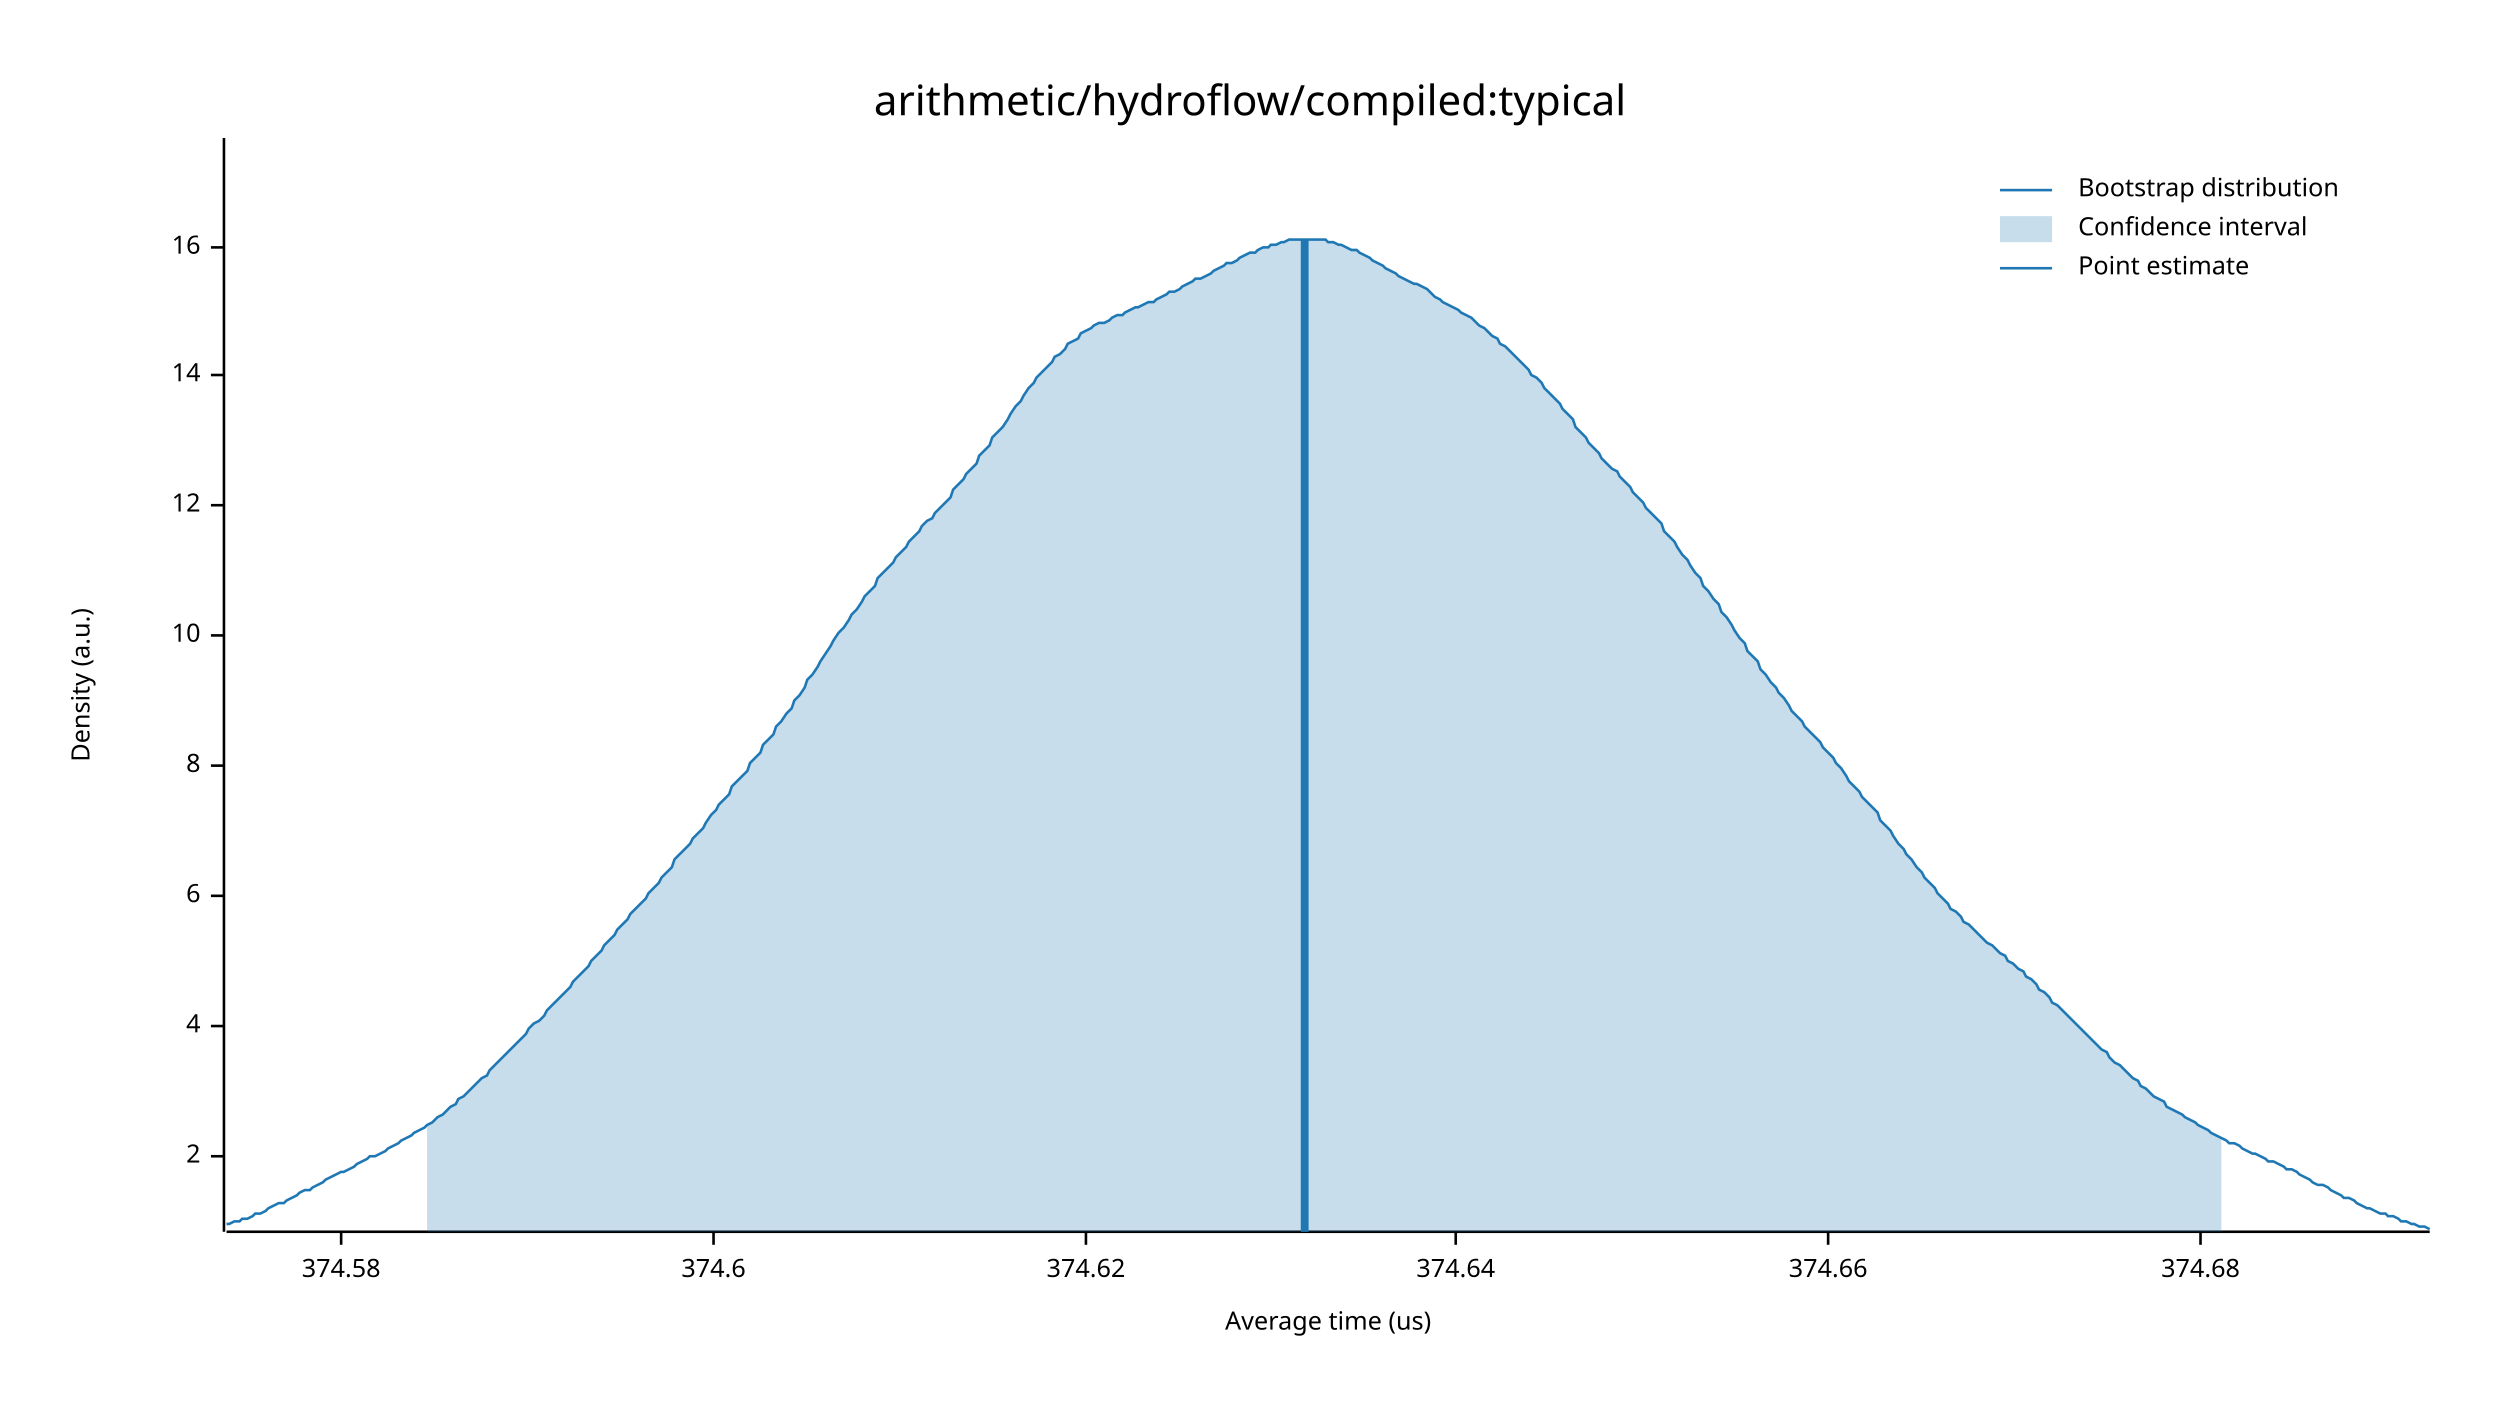
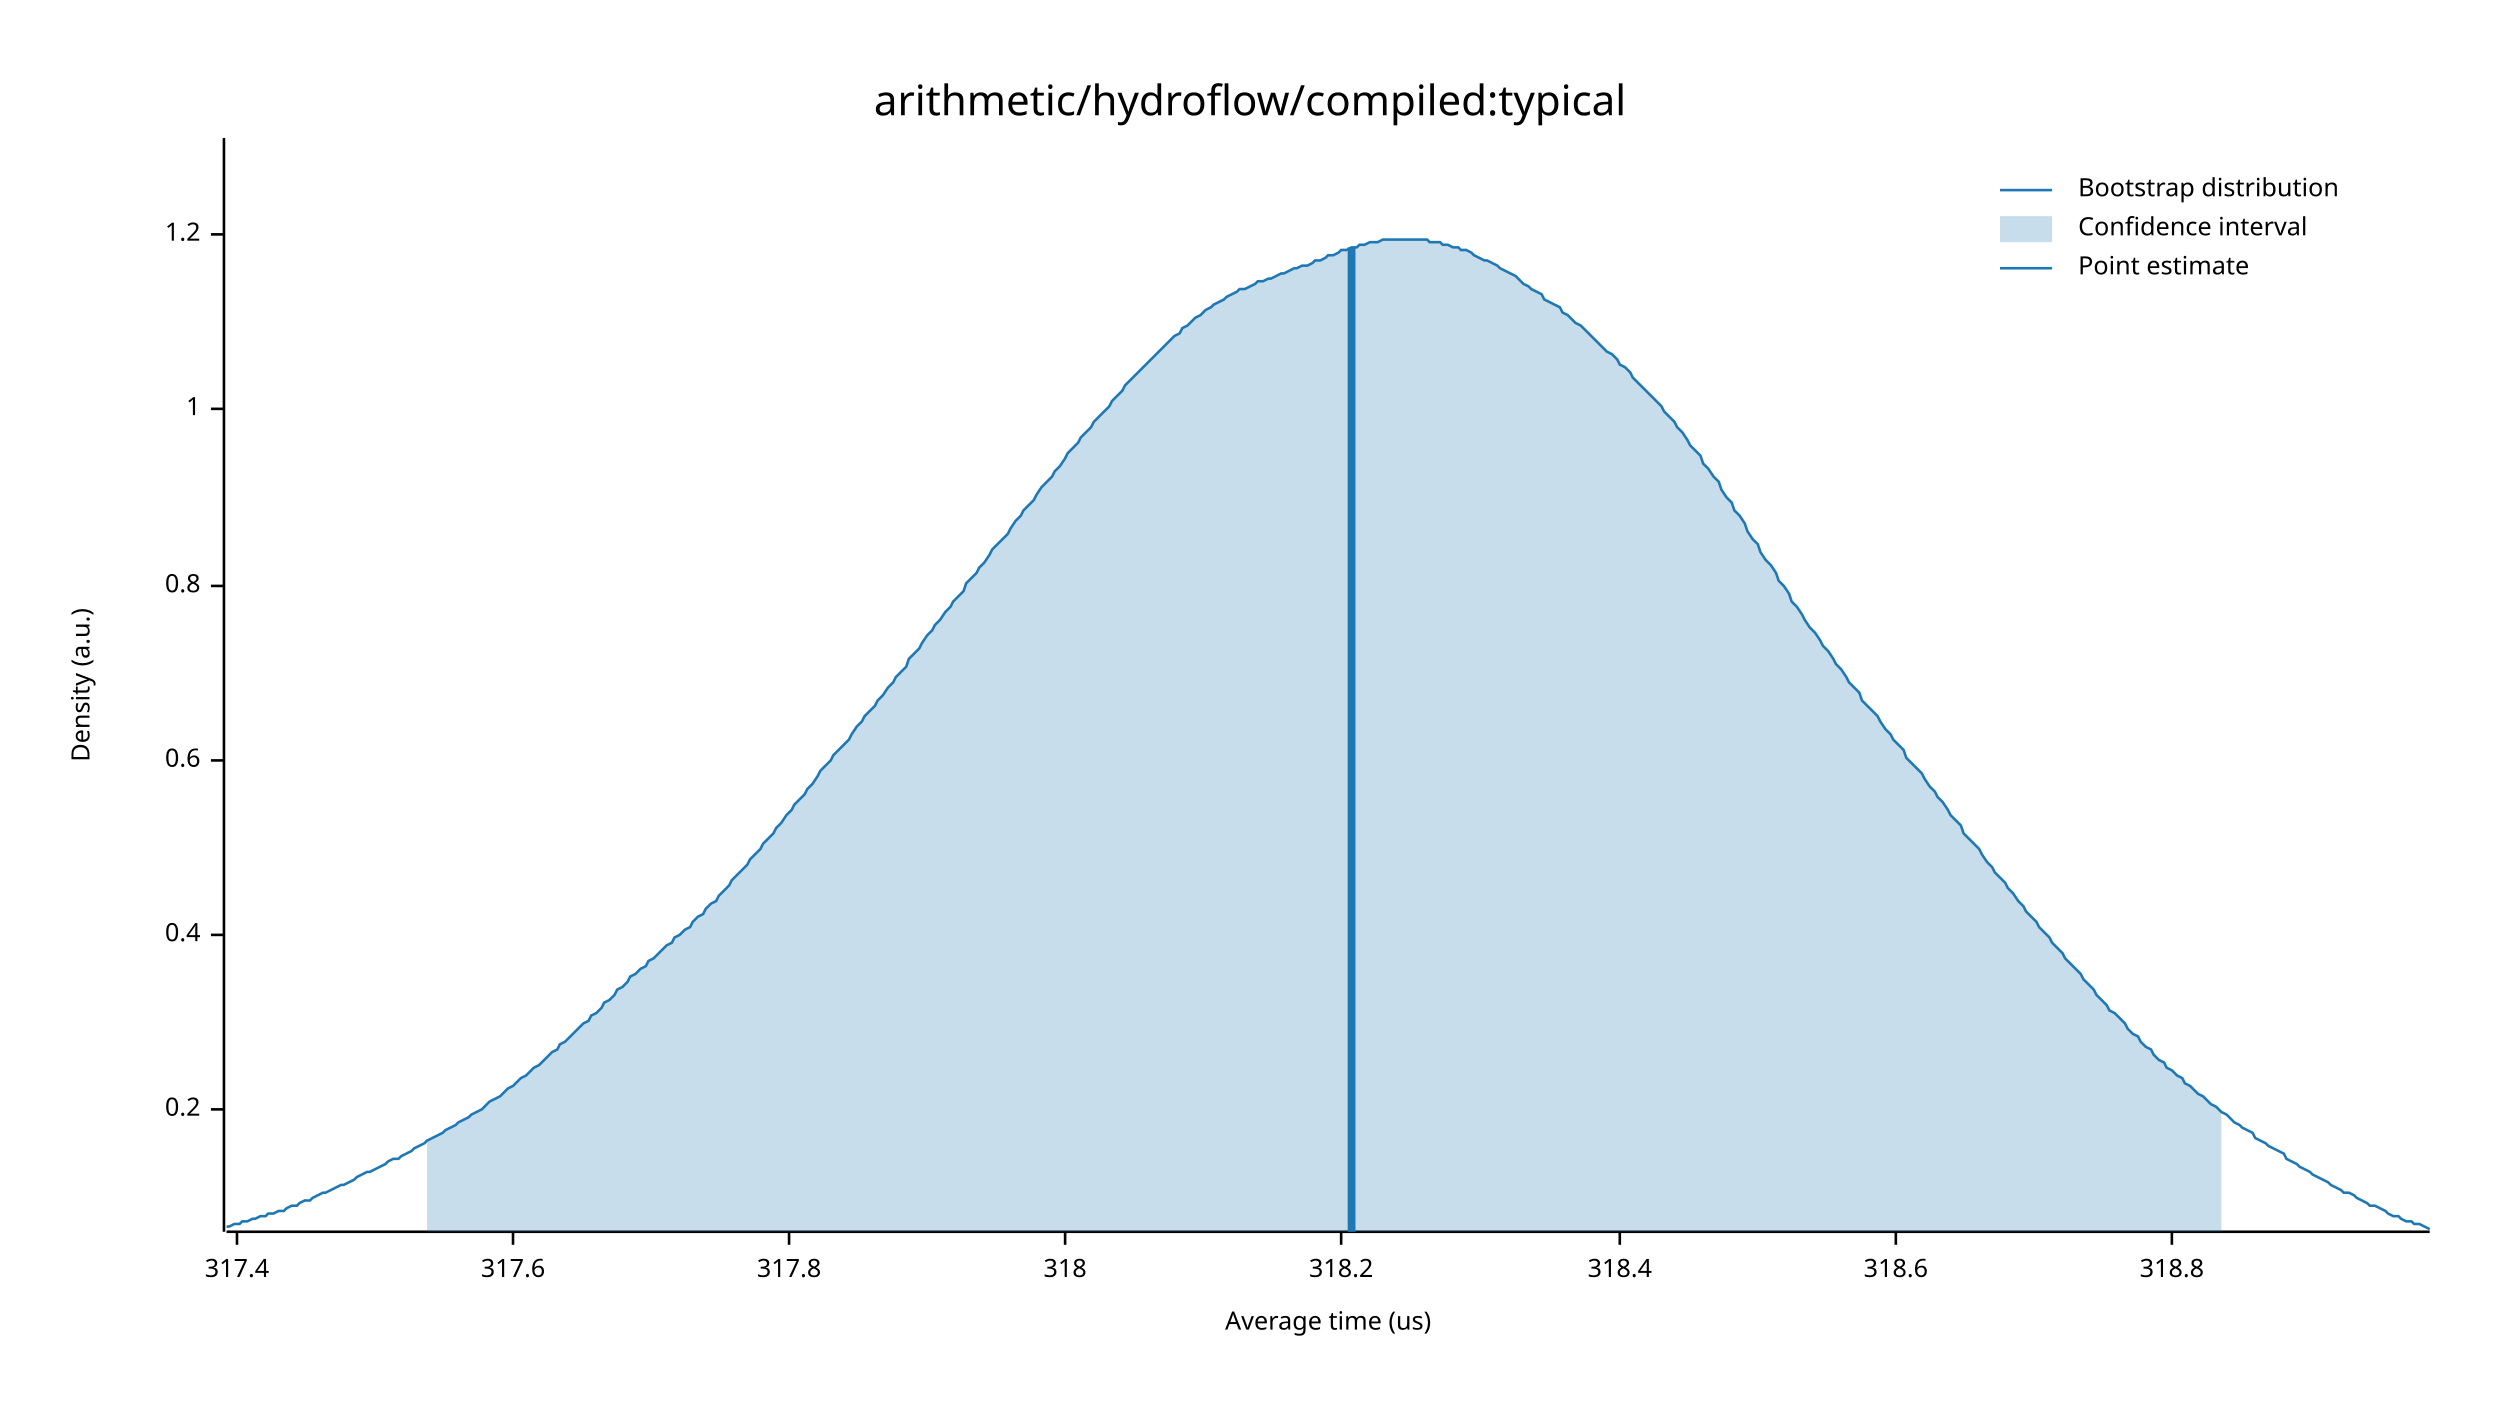
<svg xmlns="http://www.w3.org/2000/svg" width="960" height="540" viewBox="0 0 960 540">
  <text x="480" y="32" dy="0.76em" text-anchor="middle" font-family="sans-serif" font-size="16.129" opacity="1" fill="#000000">
arithmetic/hydroflow/compiled:typical
</text>
  <text x="27" y="263" dy="0.76em" text-anchor="middle" font-family="sans-serif" font-size="9.677" opacity="1" fill="#000000" transform="rotate(270, 27, 263)">
Density (a.u.)
</text>
  <text x="510" y="513" dy="-0.5ex" text-anchor="middle" font-family="sans-serif" font-size="9.677" opacity="1" fill="#000000">
Average time (us)
</text>
  <polyline fill="none" opacity="1" stroke="#000000" stroke-width="1" points="86,53 86,473 " />
-   <text x="77" y="444" dy="0.5ex" text-anchor="end" font-family="sans-serif" font-size="9.677" opacity="1" fill="#000000">
- 2
+   <text x="77" y="426" dy="0.5ex" text-anchor="end" font-family="sans-serif" font-size="9.677" opacity="1" fill="#000000">
+ 0.2
</text>
-   <polyline fill="none" opacity="1" stroke="#000000" stroke-width="1" points="81,444 86,444 " />
-   <text x="77" y="394" dy="0.5ex" text-anchor="end" font-family="sans-serif" font-size="9.677" opacity="1" fill="#000000">
- 4
+   <polyline fill="none" opacity="1" stroke="#000000" stroke-width="1" points="81,426 86,426 " />
+   <text x="77" y="359" dy="0.5ex" text-anchor="end" font-family="sans-serif" font-size="9.677" opacity="1" fill="#000000">
+ 0.4
</text>
-   <polyline fill="none" opacity="1" stroke="#000000" stroke-width="1" points="81,394 86,394 " />
-   <text x="77" y="344" dy="0.5ex" text-anchor="end" font-family="sans-serif" font-size="9.677" opacity="1" fill="#000000">
- 6
+   <polyline fill="none" opacity="1" stroke="#000000" stroke-width="1" points="81,359 86,359 " />
+   <text x="77" y="292" dy="0.5ex" text-anchor="end" font-family="sans-serif" font-size="9.677" opacity="1" fill="#000000">
+ 0.6
</text>
-   <polyline fill="none" opacity="1" stroke="#000000" stroke-width="1" points="81,344 86,344 " />
-   <text x="77" y="294" dy="0.5ex" text-anchor="end" font-family="sans-serif" font-size="9.677" opacity="1" fill="#000000">
- 8
+   <polyline fill="none" opacity="1" stroke="#000000" stroke-width="1" points="81,292 86,292 " />
+   <text x="77" y="225" dy="0.5ex" text-anchor="end" font-family="sans-serif" font-size="9.677" opacity="1" fill="#000000">
+ 0.8
</text>
-   <polyline fill="none" opacity="1" stroke="#000000" stroke-width="1" points="81,294 86,294 " />
-   <text x="77" y="244" dy="0.5ex" text-anchor="end" font-family="sans-serif" font-size="9.677" opacity="1" fill="#000000">
- 10
+   <polyline fill="none" opacity="1" stroke="#000000" stroke-width="1" points="81,225 86,225 " />
+   <text x="77" y="157" dy="0.5ex" text-anchor="end" font-family="sans-serif" font-size="9.677" opacity="1" fill="#000000">
+ 1
</text>
-   <polyline fill="none" opacity="1" stroke="#000000" stroke-width="1" points="81,244 86,244 " />
-   <text x="77" y="194" dy="0.5ex" text-anchor="end" font-family="sans-serif" font-size="9.677" opacity="1" fill="#000000">
- 12
+   <polyline fill="none" opacity="1" stroke="#000000" stroke-width="1" points="81,157 86,157 " />
+   <text x="77" y="90" dy="0.5ex" text-anchor="end" font-family="sans-serif" font-size="9.677" opacity="1" fill="#000000">
+ 1.2
</text>
-   <polyline fill="none" opacity="1" stroke="#000000" stroke-width="1" points="81,194 86,194 " />
-   <text x="77" y="144" dy="0.5ex" text-anchor="end" font-family="sans-serif" font-size="9.677" opacity="1" fill="#000000">
- 14
+   <polyline fill="none" opacity="1" stroke="#000000" stroke-width="1" points="81,90 86,90 " />
+   <polyline fill="none" opacity="1" stroke="#000000" stroke-width="1" points="87,473 933,473 " />
+   <text x="91" y="483" dy="0.76em" text-anchor="middle" font-family="sans-serif" font-size="9.677" opacity="1" fill="#000000">
+ 317.4
</text>
-   <polyline fill="none" opacity="1" stroke="#000000" stroke-width="1" points="81,144 86,144 " />
-   <text x="77" y="95" dy="0.5ex" text-anchor="end" font-family="sans-serif" font-size="9.677" opacity="1" fill="#000000">
- 16
+   <polyline fill="none" opacity="1" stroke="#000000" stroke-width="1" points="91,473 91,478 " />
+   <text x="197" y="483" dy="0.76em" text-anchor="middle" font-family="sans-serif" font-size="9.677" opacity="1" fill="#000000">
+ 317.6
</text>
-   <polyline fill="none" opacity="1" stroke="#000000" stroke-width="1" points="81,95 86,95 " />
-   <polyline fill="none" opacity="1" stroke="#000000" stroke-width="1" points="87,473 933,473 " />
-   <text x="131" y="483" dy="0.76em" text-anchor="middle" font-family="sans-serif" font-size="9.677" opacity="1" fill="#000000">
- 374.58
+   <polyline fill="none" opacity="1" stroke="#000000" stroke-width="1" points="197,473 197,478 " />
+   <text x="303" y="483" dy="0.76em" text-anchor="middle" font-family="sans-serif" font-size="9.677" opacity="1" fill="#000000">
+ 317.8
</text>
-   <polyline fill="none" opacity="1" stroke="#000000" stroke-width="1" points="131,473 131,478 " />
-   <text x="274" y="483" dy="0.76em" text-anchor="middle" font-family="sans-serif" font-size="9.677" opacity="1" fill="#000000">
- 374.6
+   <polyline fill="none" opacity="1" stroke="#000000" stroke-width="1" points="303,473 303,478 " />
+   <text x="409" y="483" dy="0.76em" text-anchor="middle" font-family="sans-serif" font-size="9.677" opacity="1" fill="#000000">
+ 318
</text>
-   <polyline fill="none" opacity="1" stroke="#000000" stroke-width="1" points="274,473 274,478 " />
-   <text x="417" y="483" dy="0.76em" text-anchor="middle" font-family="sans-serif" font-size="9.677" opacity="1" fill="#000000">
- 374.62
+   <polyline fill="none" opacity="1" stroke="#000000" stroke-width="1" points="409,473 409,478 " />
+   <text x="515" y="483" dy="0.76em" text-anchor="middle" font-family="sans-serif" font-size="9.677" opacity="1" fill="#000000">
+ 318.2
</text>
-   <polyline fill="none" opacity="1" stroke="#000000" stroke-width="1" points="417,473 417,478 " />
-   <text x="559" y="483" dy="0.76em" text-anchor="middle" font-family="sans-serif" font-size="9.677" opacity="1" fill="#000000">
- 374.64
+   <polyline fill="none" opacity="1" stroke="#000000" stroke-width="1" points="515,473 515,478 " />
+   <text x="622" y="483" dy="0.76em" text-anchor="middle" font-family="sans-serif" font-size="9.677" opacity="1" fill="#000000">
+ 318.4
</text>
-   <polyline fill="none" opacity="1" stroke="#000000" stroke-width="1" points="559,473 559,478 " />
-   <text x="702" y="483" dy="0.76em" text-anchor="middle" font-family="sans-serif" font-size="9.677" opacity="1" fill="#000000">
- 374.66
+   <polyline fill="none" opacity="1" stroke="#000000" stroke-width="1" points="622,473 622,478 " />
+   <text x="728" y="483" dy="0.76em" text-anchor="middle" font-family="sans-serif" font-size="9.677" opacity="1" fill="#000000">
+ 318.6
</text>
-   <polyline fill="none" opacity="1" stroke="#000000" stroke-width="1" points="702,473 702,478 " />
-   <text x="845" y="483" dy="0.76em" text-anchor="middle" font-family="sans-serif" font-size="9.677" opacity="1" fill="#000000">
- 374.68
+   <polyline fill="none" opacity="1" stroke="#000000" stroke-width="1" points="728,473 728,478 " />
+   <text x="834" y="483" dy="0.76em" text-anchor="middle" font-family="sans-serif" font-size="9.677" opacity="1" fill="#000000">
+ 318.8
</text>
-   <polyline fill="none" opacity="1" stroke="#000000" stroke-width="1" points="845,473 845,478 " />
-   <polyline fill="none" opacity="1" stroke="#1F78B4" stroke-width="1" points="87,470 88,470 90,469 92,469 93,468 95,468 97,467 98,466 100,466 102,465 103,464 105,463 107,462 109,462 110,461 112,460 114,459 115,458 117,457 119,457 120,456 122,455 124,454 125,453 127,452 129,451 131,450 132,450 134,449 136,448 137,447 139,446 141,445 142,444 144,444 146,443 148,442 149,441 151,440 153,439 154,438 156,437 158,436 159,435 161,434 163,433 164,432 166,431 168,429 170,428 171,427 173,425 175,424 176,422 178,421 180,419 181,418 183,416 185,414 187,413 188,411 190,409 192,407 193,406 195,404 197,402 198,401 200,399 202,397 203,395 205,393 207,392 209,390 210,388 212,386 214,384 215,383 217,381 219,379 220,377 222,375 224,373 226,371 227,369 229,367 231,365 232,363 234,361 236,359 237,357 239,355 241,353 242,351 244,349 246,347 248,345 249,343 251,341 253,339 254,337 256,335 258,333 259,330 261,328 263,326 265,324 266,322 268,320 270,318 271,316 273,313 275,311 276,309 278,307 280,305 281,302 283,300 285,298 287,296 288,293 290,291 292,289 293,286 295,284 297,282 298,279 300,277 302,274 304,272 305,269 307,267 309,264 310,261 312,259 314,256 315,254 317,251 319,248 320,246 322,243 324,241 326,238 327,236 329,234 331,231 332,229 334,227 336,225 337,222 339,220 341,218 343,216 344,214 346,212 348,210 349,208 351,206 353,204 354,202 356,200 358,199 359,197 361,195 363,193 365,191 366,188 368,186 370,184 371,182 373,180 375,178 376,175 378,173 380,171 381,168 383,166 385,164 387,161 388,159 390,156 392,154 393,152 395,149 397,147 398,145 400,143 402,141 404,139 405,137 407,136 409,134 410,132 412,131 414,130 415,128 417,127 419,126 420,125 422,124 424,124 426,123 427,122 429,121 431,121 432,120 434,119 436,118 437,118 439,117 441,116 443,116 444,115 446,114 448,113 449,112 451,112 453,111 454,110 456,109 458,108 459,107 461,107 463,106 465,105 466,104 468,103 470,102 471,101 473,101 475,100 476,99 478,98 480,97 482,97 483,96 485,95 487,95 488,94 490,94 492,93 493,93 495,92 497,92 498,92 500,92 502,92 504,92 505,92 507,92 509,92 510,93 512,93 514,94 515,94 517,95 519,96 521,96 522,97 524,98 526,99 527,100 529,101 531,102 532,103 534,104 536,105 537,106 539,107 541,108 543,109 544,109 546,110 548,111 549,112 551,114 553,115 554,116 556,117 558,118 560,119 561,120 563,121 565,122 566,123 568,125 570,126 571,127 573,129 575,130 576,132 578,133 580,135 582,137 583,138 585,140 587,142 588,144 590,145 592,147 593,149 595,151 597,153 599,155 600,157 602,159 604,161 605,164 607,166 609,168 610,170 612,172 614,174 615,176 617,178 619,180 621,181 622,183 624,185 626,187 627,189 629,191 631,193 632,195 634,197 636,199 638,201 639,204 641,206 643,208 644,210 646,213 648,215 649,217 651,220 653,222 654,225 656,227 658,230 660,232 661,235 663,237 665,240 666,242 668,245 670,247 671,250 673,252 675,254 676,257 678,259 680,262 682,264 683,266 685,268 687,271 688,273 690,275 692,277 693,279 695,281 697,283 699,285 700,287 702,289 704,291 705,293 707,295 709,298 710,300 712,302 714,304 715,306 717,308 719,310 721,312 722,315 724,317 726,319 727,321 729,324 731,326 732,328 734,330 736,333 738,335 739,337 741,339 743,341 744,343 746,345 748,347 749,349 751,350 753,352 754,354 756,355 758,357 760,359 761,360 763,362 765,363 766,364 768,366 770,367 771,369 773,370 775,372 777,373 778,375 780,376 782,378 783,380 785,381 787,383 788,385 790,386 792,388 793,389 795,391 797,393 799,395 800,396 802,398 804,400 805,401 807,403 809,404 810,406 812,408 814,409 816,411 817,412 819,414 821,415 822,417 824,418 826,420 827,421 829,422 831,423 832,425 834,426 836,427 838,428 839,429 841,430 843,431 844,432 846,433 848,434 849,435 851,436 853,437 855,438 856,439 858,439 860,440 861,441 863,442 865,443 866,443 868,444 870,445 871,446 873,446 875,447 877,448 878,449 880,449 882,450 883,451 885,452 887,453 888,454 890,455 892,455 894,456 895,457 897,458 899,459 900,460 902,460 904,461 905,462 907,463 909,464 910,464 912,465 914,466 916,466 917,467 919,467 921,468 922,469 924,469 926,470 927,470 929,471 931,471 933,472 " />
-   <polygon opacity="0.25" fill="#1F78B4" points="164,432 166,431 168,429 170,428 171,427 173,425 175,424 176,422 178,421 180,419 181,418 183,416 185,414 187,413 188,411 190,409 192,407 193,406 195,404 197,402 198,401 200,399 202,397 203,395 205,393 207,392 209,390 210,388 212,386 214,384 215,383 217,381 219,379 220,377 222,375 224,373 226,371 227,369 229,367 231,365 232,363 234,361 236,359 237,357 239,355 241,353 242,351 244,349 246,347 248,345 249,343 251,341 253,339 254,337 256,335 258,333 259,330 261,328 263,326 265,324 266,322 268,320 270,318 271,316 273,313 275,311 276,309 278,307 280,305 281,302 283,300 285,298 287,296 288,293 290,291 292,289 293,286 295,284 297,282 298,279 300,277 302,274 304,272 305,269 307,267 309,264 310,261 312,259 314,256 315,254 317,251 319,248 320,246 322,243 324,241 326,238 327,236 329,234 331,231 332,229 334,227 336,225 337,222 339,220 341,218 343,216 344,214 346,212 348,210 349,208 351,206 353,204 354,202 356,200 358,199 359,197 361,195 363,193 365,191 366,188 368,186 370,184 371,182 373,180 375,178 376,175 378,173 380,171 381,168 383,166 385,164 387,161 388,159 390,156 392,154 393,152 395,149 397,147 398,145 400,143 402,141 404,139 405,137 407,136 409,134 410,132 412,131 414,130 415,128 417,127 419,126 420,125 422,124 424,124 426,123 427,122 429,121 431,121 432,120 434,119 436,118 437,118 439,117 441,116 443,116 444,115 446,114 448,113 449,112 451,112 453,111 454,110 456,109 458,108 459,107 461,107 463,106 465,105 466,104 468,103 470,102 471,101 473,101 475,100 476,99 478,98 480,97 482,97 483,96 485,95 487,95 488,94 490,94 492,93 493,93 495,92 497,92 498,92 500,92 502,92 504,92 505,92 507,92 509,92 510,93 512,93 514,94 515,94 517,95 519,96 521,96 522,97 524,98 526,99 527,100 529,101 531,102 532,103 534,104 536,105 537,106 539,107 541,108 543,109 544,109 546,110 548,111 549,112 551,114 553,115 554,116 556,117 558,118 560,119 561,120 563,121 565,122 566,123 568,125 570,126 571,127 573,129 575,130 576,132 578,133 580,135 582,137 583,138 585,140 587,142 588,144 590,145 592,147 593,149 595,151 597,153 599,155 600,157 602,159 604,161 605,164 607,166 609,168 610,170 612,172 614,174 615,176 617,178 619,180 621,181 622,183 624,185 626,187 627,189 629,191 631,193 632,195 634,197 636,199 638,201 639,204 641,206 643,208 644,210 646,213 648,215 649,217 651,220 653,222 654,225 656,227 658,230 660,232 661,235 663,237 665,240 666,242 668,245 670,247 671,250 673,252 675,254 676,257 678,259 680,262 682,264 683,266 685,268 687,271 688,273 690,275 692,277 693,279 695,281 697,283 699,285 700,287 702,289 704,291 705,293 707,295 709,298 710,300 712,302 714,304 715,306 717,308 719,310 721,312 722,315 724,317 726,319 727,321 729,324 731,326 732,328 734,330 736,333 738,335 739,337 741,339 743,341 744,343 746,345 748,347 749,349 751,350 753,352 754,354 756,355 758,357 760,359 761,360 763,362 765,363 766,364 768,366 770,367 771,369 773,370 775,372 777,373 778,375 780,376 782,378 783,380 785,381 787,383 788,385 790,386 792,388 793,389 795,391 797,393 799,395 800,396 802,398 804,400 805,401 807,403 809,404 810,406 812,408 814,409 816,411 817,412 819,414 821,415 822,417 824,418 826,420 827,421 829,422 831,423 832,425 834,426 836,427 838,428 839,429 841,430 843,431 844,432 846,433 848,434 849,435 851,436 853,437 853,473 164,473 " />
-   <polyline fill="none" opacity="1" stroke="#1F78B4" stroke-width="3" points="501,473 501,92 " />
+   <polyline fill="none" opacity="1" stroke="#000000" stroke-width="1" points="834,473 834,478 " />
+   <polyline fill="none" opacity="1" stroke="#1F78B4" stroke-width="1" points="87,471 88,471 90,470 92,470 93,469 95,469 97,468 98,468 100,467 102,467 103,466 105,466 107,465 109,465 110,464 112,463 114,463 115,462 117,461 119,461 120,460 122,459 124,458 125,458 127,457 129,456 131,455 132,455 134,454 136,453 137,452 139,451 141,450 142,450 144,449 146,448 148,447 149,446 151,445 153,445 154,444 156,443 158,442 159,441 161,440 163,439 164,438 166,437 168,436 170,435 171,434 173,433 175,432 176,431 178,430 180,429 181,428 183,427 185,426 187,424 188,423 190,422 192,421 193,420 195,418 197,417 198,416 200,414 202,413 203,412 205,410 207,409 209,407 210,406 212,404 214,403 215,401 217,400 219,398 220,397 222,395 224,393 226,392 227,390 229,389 231,387 232,385 234,384 236,382 237,380 239,379 241,377 242,375 244,374 246,372 248,371 249,369 251,368 253,366 254,365 256,363 258,362 259,360 261,359 263,357 265,356 266,354 268,352 270,351 271,349 273,347 275,346 276,344 278,342 280,340 281,338 283,336 285,334 287,332 288,330 290,328 292,326 293,324 295,322 297,320 298,318 300,316 302,313 304,311 305,309 307,307 309,305 310,303 312,301 314,298 315,296 317,294 319,292 320,290 322,288 324,286 326,284 327,282 329,279 331,277 332,275 334,273 336,271 337,269 339,267 341,264 343,262 344,260 346,258 348,256 349,253 351,251 353,249 354,247 356,244 358,242 359,240 361,238 363,235 365,233 366,231 368,229 370,227 371,224 373,222 375,220 376,218 378,216 380,213 381,211 383,209 385,207 387,205 388,203 390,200 392,198 393,196 395,194 397,192 398,190 400,187 402,185 404,183 405,181 407,179 409,176 410,174 412,172 414,170 415,168 417,166 419,164 420,162 422,160 424,158 426,156 427,154 429,152 431,150 432,148 434,146 436,144 437,143 439,141 441,139 443,137 444,136 446,134 448,132 449,131 451,129 453,128 454,126 456,125 458,123 459,122 461,121 463,119 465,118 466,117 468,116 470,115 471,114 473,113 475,112 476,111 478,111 480,110 482,109 483,108 485,108 487,107 488,107 490,106 492,105 493,105 495,104 497,103 498,103 500,102 502,102 504,101 505,100 507,100 509,99 510,98 512,98 514,97 515,96 517,96 519,95 521,95 522,94 524,94 526,93 527,93 529,93 531,92 532,92 534,92 536,92 537,92 539,92 541,92 543,92 544,92 546,92 548,92 549,93 551,93 553,93 554,94 556,94 558,95 560,95 561,96 563,96 565,97 566,98 568,99 570,100 571,100 573,101 575,102 576,103 578,104 580,105 582,106 583,107 585,109 587,110 588,111 590,112 592,113 593,115 595,116 597,117 599,118 600,120 602,121 604,123 605,124 607,125 609,127 610,128 612,130 614,132 615,133 617,135 619,136 621,138 622,140 624,141 626,143 627,145 629,147 631,149 632,150 634,152 636,154 638,156 639,158 641,160 643,162 644,164 646,166 648,169 649,171 651,173 653,175 654,178 656,180 658,183 660,185 661,188 663,191 665,193 666,196 668,198 670,201 671,204 673,207 675,209 676,212 678,215 680,217 682,220 683,223 685,225 687,228 688,231 690,233 692,236 693,238 695,241 697,243 699,246 700,248 702,250 704,253 705,255 707,257 709,260 710,262 712,264 714,266 715,269 717,271 719,273 721,275 722,277 724,280 726,282 727,284 729,286 731,288 732,291 734,293 736,295 738,297 739,299 741,302 743,304 744,306 746,308 748,311 749,313 751,315 753,317 754,320 756,322 758,324 760,326 761,328 763,331 765,333 766,335 768,337 770,339 771,341 773,343 775,346 777,348 778,350 780,352 782,354 783,356 785,358 787,360 788,362 790,364 792,366 793,368 795,370 797,372 799,374 800,376 802,378 804,380 805,382 807,384 809,386 810,388 812,389 814,391 816,393 817,395 819,397 821,398 822,400 824,402 826,403 827,405 829,407 831,408 832,410 834,411 836,413 838,414 839,416 841,417 843,419 844,420 846,421 848,423 849,424 851,425 853,427 855,428 856,429 858,431 860,432 861,433 863,434 865,435 866,437 868,438 870,439 871,440 873,441 875,442 877,443 878,445 880,446 882,447 883,448 885,449 887,450 888,451 890,452 892,453 894,454 895,455 897,456 899,457 900,458 902,458 904,459 905,460 907,461 909,462 910,463 912,463 914,464 916,465 917,466 919,467 921,467 922,468 924,469 926,469 927,470 929,470 931,471 933,472 " />
+   <polygon opacity="0.25" fill="#1F78B4" points="164,438 166,437 168,436 170,435 171,434 173,433 175,432 176,431 178,430 180,429 181,428 183,427 185,426 187,424 188,423 190,422 192,421 193,420 195,418 197,417 198,416 200,414 202,413 203,412 205,410 207,409 209,407 210,406 212,404 214,403 215,401 217,400 219,398 220,397 222,395 224,393 226,392 227,390 229,389 231,387 232,385 234,384 236,382 237,380 239,379 241,377 242,375 244,374 246,372 248,371 249,369 251,368 253,366 254,365 256,363 258,362 259,360 261,359 263,357 265,356 266,354 268,352 270,351 271,349 273,347 275,346 276,344 278,342 280,340 281,338 283,336 285,334 287,332 288,330 290,328 292,326 293,324 295,322 297,320 298,318 300,316 302,313 304,311 305,309 307,307 309,305 310,303 312,301 314,298 315,296 317,294 319,292 320,290 322,288 324,286 326,284 327,282 329,279 331,277 332,275 334,273 336,271 337,269 339,267 341,264 343,262 344,260 346,258 348,256 349,253 351,251 353,249 354,247 356,244 358,242 359,240 361,238 363,235 365,233 366,231 368,229 370,227 371,224 373,222 375,220 376,218 378,216 380,213 381,211 383,209 385,207 387,205 388,203 390,200 392,198 393,196 395,194 397,192 398,190 400,187 402,185 404,183 405,181 407,179 409,176 410,174 412,172 414,170 415,168 417,166 419,164 420,162 422,160 424,158 426,156 427,154 429,152 431,150 432,148 434,146 436,144 437,143 439,141 441,139 443,137 444,136 446,134 448,132 449,131 451,129 453,128 454,126 456,125 458,123 459,122 461,121 463,119 465,118 466,117 468,116 470,115 471,114 473,113 475,112 476,111 478,111 480,110 482,109 483,108 485,108 487,107 488,107 490,106 492,105 493,105 495,104 497,103 498,103 500,102 502,102 504,101 505,100 507,100 509,99 510,98 512,98 514,97 515,96 517,96 519,95 521,95 522,94 524,94 526,93 527,93 529,93 531,92 532,92 534,92 536,92 537,92 539,92 541,92 543,92 544,92 546,92 548,92 549,93 551,93 553,93 554,94 556,94 558,95 560,95 561,96 563,96 565,97 566,98 568,99 570,100 571,100 573,101 575,102 576,103 578,104 580,105 582,106 583,107 585,109 587,110 588,111 590,112 592,113 593,115 595,116 597,117 599,118 600,120 602,121 604,123 605,124 607,125 609,127 610,128 612,130 614,132 615,133 617,135 619,136 621,138 622,140 624,141 626,143 627,145 629,147 631,149 632,150 634,152 636,154 638,156 639,158 641,160 643,162 644,164 646,166 648,169 649,171 651,173 653,175 654,178 656,180 658,183 660,185 661,188 663,191 665,193 666,196 668,198 670,201 671,204 673,207 675,209 676,212 678,215 680,217 682,220 683,223 685,225 687,228 688,231 690,233 692,236 693,238 695,241 697,243 699,246 700,248 702,250 704,253 705,255 707,257 709,260 710,262 712,264 714,266 715,269 717,271 719,273 721,275 722,277 724,280 726,282 727,284 729,286 731,288 732,291 734,293 736,295 738,297 739,299 741,302 743,304 744,306 746,308 748,311 749,313 751,315 753,317 754,320 756,322 758,324 760,326 761,328 763,331 765,333 766,335 768,337 770,339 771,341 773,343 775,346 777,348 778,350 780,352 782,354 783,356 785,358 787,360 788,362 790,364 792,366 793,368 795,370 797,372 799,374 800,376 802,378 804,380 805,382 807,384 809,386 810,388 812,389 814,391 816,393 817,395 819,397 821,398 822,400 824,402 826,403 827,405 829,407 831,408 832,410 834,411 836,413 838,414 839,416 841,417 843,419 844,420 846,421 848,423 849,424 851,425 853,427 853,473 164,473 " />
+   <polyline fill="none" opacity="1" stroke="#1F78B4" stroke-width="3" points="519,473 519,95 " />
  <text x="798" y="68" dy="0.76em" text-anchor="start" font-family="sans-serif" font-size="9.677" opacity="1" fill="#000000">
Bootstrap distribution
</text>
  <text x="798" y="83" dy="0.76em" text-anchor="start" font-family="sans-serif" font-size="9.677" opacity="1" fill="#000000">
Confidence interval
</text>
  <text x="798" y="98" dy="0.76em" text-anchor="start" font-family="sans-serif" font-size="9.677" opacity="1" fill="#000000">
Point estimate
</text>
  <polyline fill="none" opacity="1" stroke="#1F78B4" stroke-width="1" points="768,73 788,73 " />
  <rect x="768" y="83" width="20" height="10" opacity="0.25" fill="#1F78B4" stroke="none" />
  <polyline fill="none" opacity="1" stroke="#1F78B4" stroke-width="1" points="768,103 788,103 " />
</svg>
